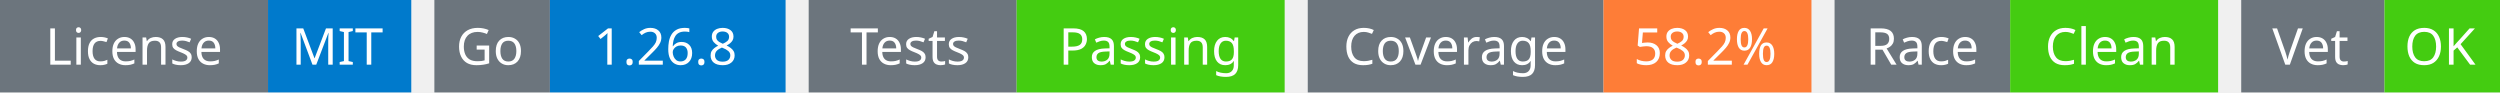
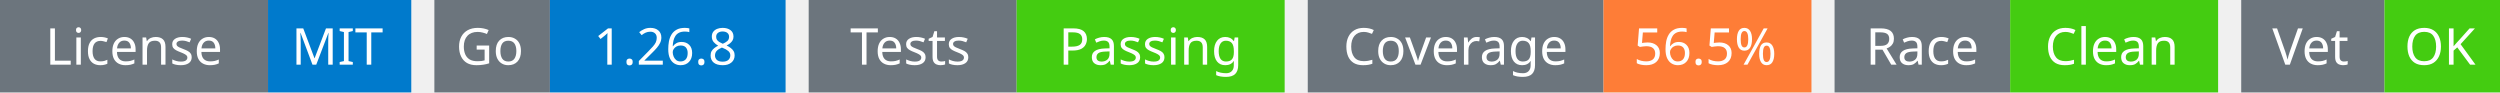
<svg xmlns="http://www.w3.org/2000/svg" width="541" height="20" viewBox="0 0 541 20">
  <g transform="translate(0, 0)">
    <rect x="0" y="0" width="58" height="20" fill="#6c757d" />
    <rect x="58" y="0" width="31" height="20" fill="#007acc" />
    <text x="29" y="14" text-anchor="middle" font-family="sans-serif" font-size="11" fill="white">License</text>
    <text x="73" y="14" text-anchor="middle" font-family="sans-serif" font-size="11" fill="white">MIT</text>
  </g>
  <g transform="translate(94, 0)">
    <rect x="0" y="0" width="25" height="20" fill="#6c757d" />
    <rect x="25" y="0" width="51" height="20" fill="#007acc" />
    <text x="12" y="14" text-anchor="middle" font-family="sans-serif" font-size="11" fill="white">Go</text>
    <text x="50" y="14" text-anchor="middle" font-family="sans-serif" font-size="11" fill="white">1.26.8</text>
  </g>
  <g transform="translate(175, 0)">
    <rect x="0" y="0" width="45" height="20" fill="#6c757d" />
    <rect x="45" y="0" width="58" height="20" fill="#4c1" />
    <text x="22" y="14" text-anchor="middle" font-family="sans-serif" font-size="11" fill="white">Tests</text>
    <text x="74" y="14" text-anchor="middle" font-family="sans-serif" font-size="11" fill="white">Passing</text>
  </g>
  <g transform="translate(283, 0)">
    <rect x="0" y="0" width="64" height="20" fill="#6c757d" />
    <rect x="64" y="0" width="45" height="20" fill="#fe7d37" />
    <text x="32" y="14" text-anchor="middle" font-family="sans-serif" font-size="11" fill="white">Coverage</text>
-     <text x="86" y="14" text-anchor="middle" font-family="sans-serif" font-size="11" fill="white">58.2%</text>
+     <text x="86" y="14" text-anchor="middle" font-family="sans-serif" font-size="11" fill="white">56.5%</text>
  </g>
  <g transform="translate(397, 0)">
    <rect x="0" y="0" width="38" height="20" fill="#6c757d" />
    <rect x="38" y="0" width="45" height="20" fill="#4c1" />
    <text x="19" y="14" text-anchor="middle" font-family="sans-serif" font-size="11" fill="white">Race</text>
    <text x="60" y="14" text-anchor="middle" font-family="sans-serif" font-size="11" fill="white">Clean</text>
  </g>
  <g transform="translate(485, 0)">
    <rect x="0" y="0" width="31" height="20" fill="#6c757d" />
    <rect x="31" y="0" width="25" height="20" fill="#4c1" />
    <text x="15" y="14" text-anchor="middle" font-family="sans-serif" font-size="11" fill="white">Vet</text>
    <text x="43" y="14" text-anchor="middle" font-family="sans-serif" font-size="11" fill="white">OK</text>
  </g>
</svg>
